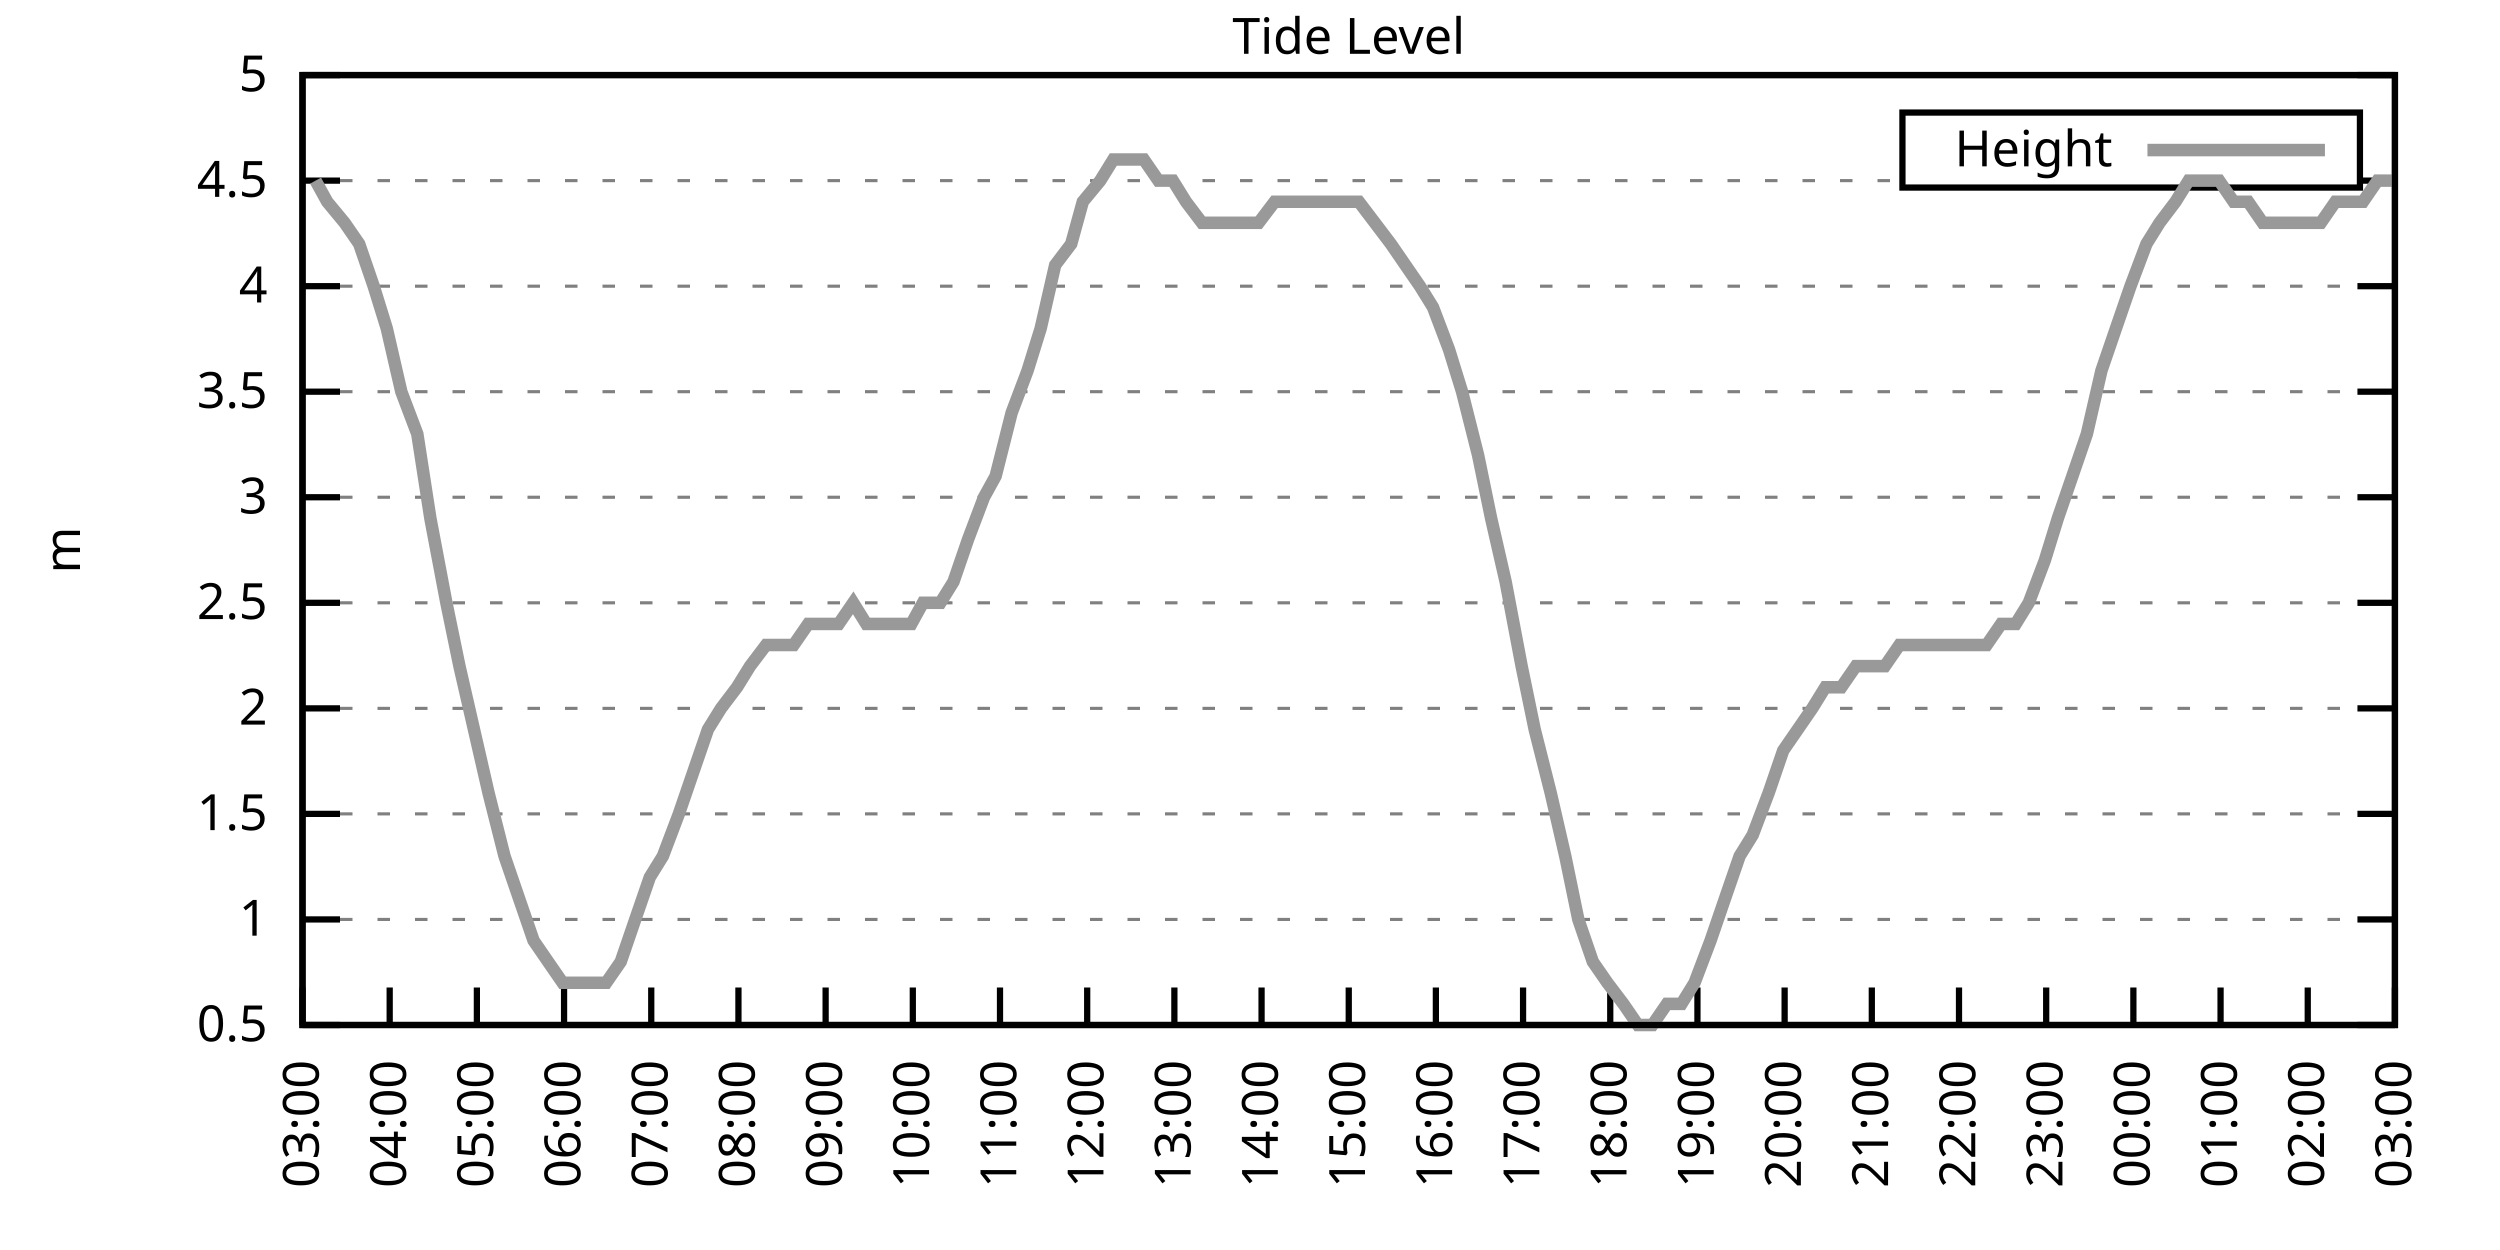
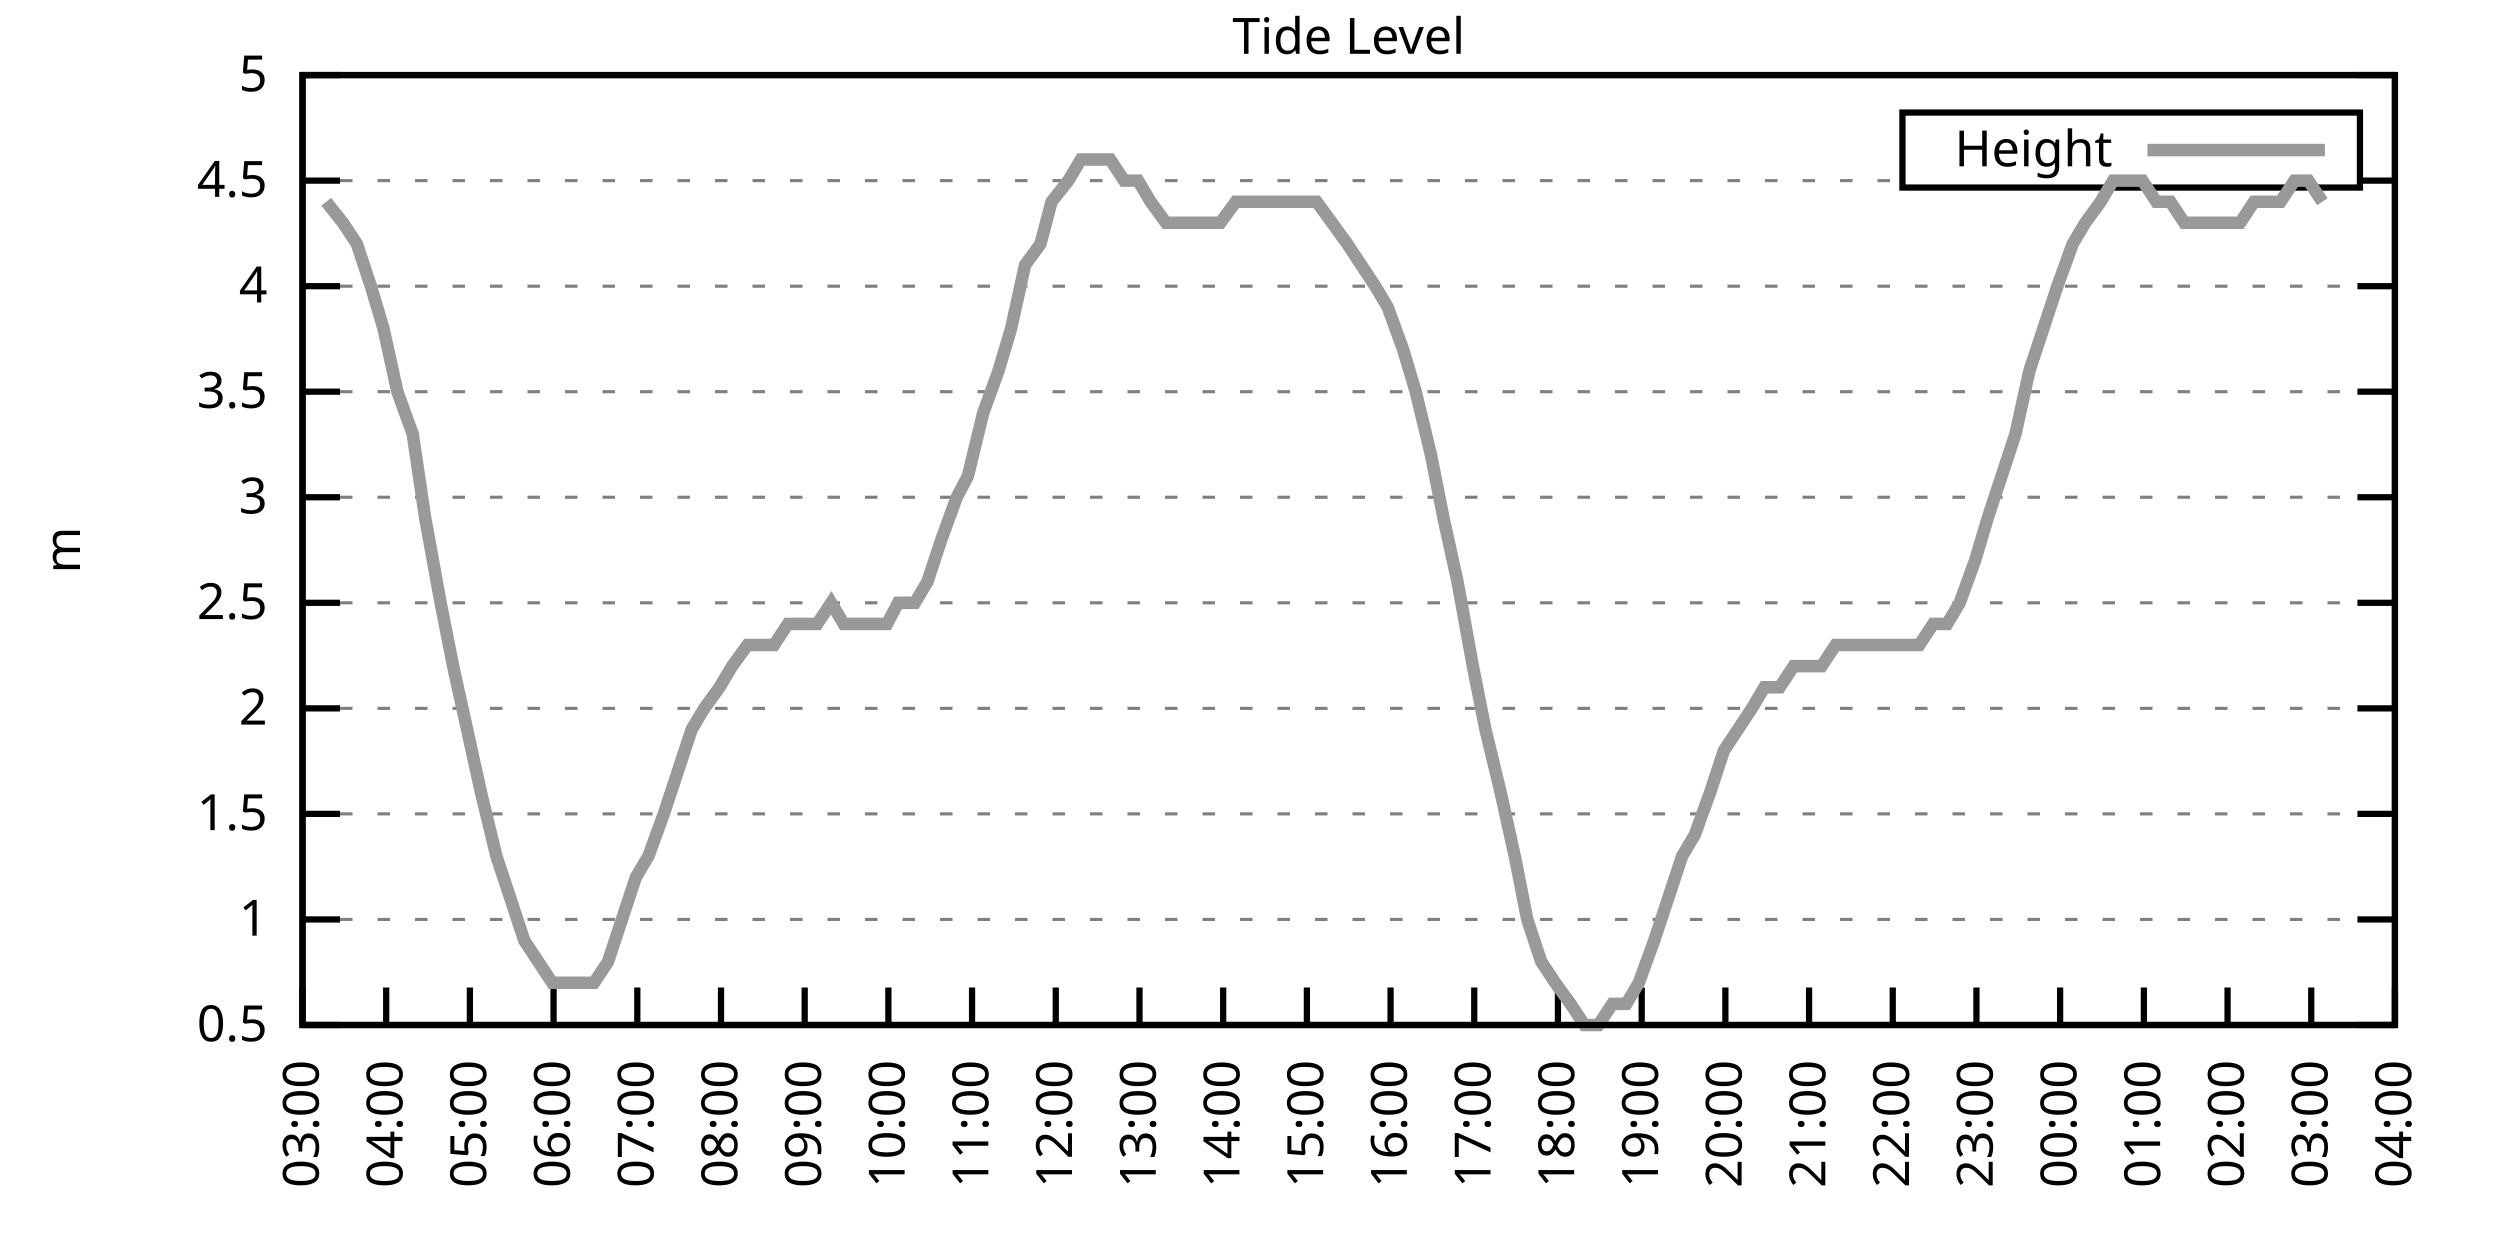
<svg xmlns="http://www.w3.org/2000/svg" xmlns:xlink="http://www.w3.org/1999/xlink" width="400" height="200" viewBox="0 0 400 200">
  <g id="gnuplot_canvas">
    <rect x="0" y="0" width="400" height="200" fill="none" />
    <defs>
      <circle id="gpDot" r="0.5" stroke-width="0.5" stroke="currentColor" />
      <path id="gpPt0" stroke-width="0.333" stroke="currentColor" d="M-1,0 h2 M0,-1 v2" />
      <path id="gpPt1" stroke-width="0.333" stroke="currentColor" d="M-1,-1 L1,1 M1,-1 L-1,1" />
      <path id="gpPt2" stroke-width="0.333" stroke="currentColor" d="M-1,0 L1,0 M0,-1 L0,1 M-1,-1 L1,1 M-1,1 L1,-1" />
      <rect id="gpPt3" stroke-width="0.333" stroke="currentColor" x="-1" y="-1" width="2" height="2" />
      <rect id="gpPt4" stroke-width="0.333" stroke="currentColor" fill="currentColor" x="-1" y="-1" width="2" height="2" />
      <circle id="gpPt5" stroke-width="0.333" stroke="currentColor" cx="0" cy="0" r="1" />
      <use xlink:href="#gpPt5" id="gpPt6" fill="currentColor" stroke="none" />
      <path id="gpPt7" stroke-width="0.333" stroke="currentColor" d="M0,-1.33 L-1.33,0.67 L1.33,0.67 z" />
      <use xlink:href="#gpPt7" id="gpPt8" fill="currentColor" stroke="none" />
      <use xlink:href="#gpPt7" id="gpPt9" stroke="currentColor" transform="rotate(180)" />
      <use xlink:href="#gpPt9" id="gpPt10" fill="currentColor" stroke="none" />
      <use xlink:href="#gpPt3" id="gpPt11" stroke="currentColor" transform="rotate(45)" />
      <use xlink:href="#gpPt11" id="gpPt12" fill="currentColor" stroke="none" />
      <path id="gpPt13" stroke-width="0.333" stroke="currentColor" d="M0,1.330 L1.265,0.411 L0.782,-1.067 L-0.782,-1.076 L-1.265,0.411 z" />
      <use xlink:href="#gpPt13" id="gpPt14" fill="currentColor" stroke="none" />
      <filter id="textbox" filterUnits="objectBoundingBox" x="0" y="0" height="1" width="1">
        <feFlood flood-color="white" flood-opacity="1" result="bgnd" />
        <feComposite in="SourceGraphic" in2="bgnd" operator="atop" />
      </filter>
      <filter id="greybox" filterUnits="objectBoundingBox" x="0" y="0" height="1" width="1">
        <feFlood flood-color="lightgrey" flood-opacity="1" result="grey" />
        <feComposite in="SourceGraphic" in2="grey" operator="atop" />
      </filter>
    </defs>
    <g fill="none" color="white" stroke="currentColor" stroke-width="1.00" stroke-linecap="butt" stroke-linejoin="miter">
</g>
    <g fill="none" color="black" stroke="currentColor" stroke-width="1.00" stroke-linecap="butt" stroke-linejoin="miter">
      <g stroke="none" shape-rendering="crispEdges">
        <polygon fill="rgb(255, 255, 255)" points="48.40,164.00 383.18,164.00 383.18,12.02 48.40,12.02 " />
      </g>
    </g>
    <g fill="none" color="black" stroke="currentColor" stroke-width="1.00" stroke-linecap="butt" stroke-linejoin="miter">
</g>
    <g fill="none" color="black" stroke="black" stroke-width="0.50" stroke-linecap="butt" stroke-linejoin="miter">
</g>
    <g fill="none" color="gray" stroke="currentColor" stroke-width="0.50" stroke-linecap="butt" stroke-linejoin="miter">
      <path stroke="gray" stroke-dasharray="2,4" class="gridline" d="M48.40,164.00 L383.19,164.00  " />
    </g>
    <g fill="none" color="gray" stroke="gray" stroke-width="1.00" stroke-linecap="butt" stroke-linejoin="miter">
</g>
    <g fill="none" color="black" stroke="currentColor" stroke-width="1.00" stroke-linecap="butt" stroke-linejoin="miter">
      <path stroke="black" d="M48.40,164.00 L54.40,164.00 M383.19,164.00 L377.19,164.00  " />
      <g transform="translate(42.80,166.60)" stroke="none" fill="black" font-family="Sans" font-size="8.00" text-anchor="end">
        <text>
          <tspan font-family="Sans"> 0.5</tspan>
        </text>
      </g>
    </g>
    <g fill="none" color="black" stroke="currentColor" stroke-width="1.00" stroke-linecap="butt" stroke-linejoin="miter">
</g>
    <g fill="none" color="black" stroke="black" stroke-width="0.50" stroke-linecap="butt" stroke-linejoin="miter">
</g>
    <g fill="none" color="gray" stroke="currentColor" stroke-width="0.50" stroke-linecap="butt" stroke-linejoin="miter">
      <path stroke="gray" stroke-dasharray="2,4" class="gridline" d="M48.40,147.11 L383.19,147.11  " />
    </g>
    <g fill="none" color="gray" stroke="gray" stroke-width="1.00" stroke-linecap="butt" stroke-linejoin="miter">
</g>
    <g fill="none" color="black" stroke="currentColor" stroke-width="1.00" stroke-linecap="butt" stroke-linejoin="miter">
      <path stroke="black" d="M48.40,147.11 L54.40,147.11 M383.19,147.11 L377.19,147.11  " />
      <g transform="translate(42.80,149.71)" stroke="none" fill="black" font-family="Sans" font-size="8.00" text-anchor="end">
        <text>
          <tspan font-family="Sans"> 1</tspan>
        </text>
      </g>
    </g>
    <g fill="none" color="black" stroke="currentColor" stroke-width="1.00" stroke-linecap="butt" stroke-linejoin="miter">
</g>
    <g fill="none" color="black" stroke="black" stroke-width="0.50" stroke-linecap="butt" stroke-linejoin="miter">
</g>
    <g fill="none" color="gray" stroke="currentColor" stroke-width="0.50" stroke-linecap="butt" stroke-linejoin="miter">
      <path stroke="gray" stroke-dasharray="2,4" class="gridline" d="M48.40,130.22 L383.19,130.22  " />
    </g>
    <g fill="none" color="gray" stroke="gray" stroke-width="1.00" stroke-linecap="butt" stroke-linejoin="miter">
</g>
    <g fill="none" color="black" stroke="currentColor" stroke-width="1.00" stroke-linecap="butt" stroke-linejoin="miter">
      <path stroke="black" d="M48.40,130.22 L54.40,130.22 M383.19,130.22 L377.19,130.22  " />
      <g transform="translate(42.80,132.82)" stroke="none" fill="black" font-family="Sans" font-size="8.00" text-anchor="end">
        <text>
          <tspan font-family="Sans"> 1.5</tspan>
        </text>
      </g>
    </g>
    <g fill="none" color="black" stroke="currentColor" stroke-width="1.00" stroke-linecap="butt" stroke-linejoin="miter">
</g>
    <g fill="none" color="black" stroke="black" stroke-width="0.50" stroke-linecap="butt" stroke-linejoin="miter">
</g>
    <g fill="none" color="gray" stroke="currentColor" stroke-width="0.50" stroke-linecap="butt" stroke-linejoin="miter">
      <path stroke="gray" stroke-dasharray="2,4" class="gridline" d="M48.40,113.34 L383.19,113.34  " />
    </g>
    <g fill="none" color="gray" stroke="gray" stroke-width="1.00" stroke-linecap="butt" stroke-linejoin="miter">
</g>
    <g fill="none" color="black" stroke="currentColor" stroke-width="1.00" stroke-linecap="butt" stroke-linejoin="miter">
      <path stroke="black" d="M48.40,113.34 L54.40,113.34 M383.19,113.34 L377.19,113.34  " />
      <g transform="translate(42.80,115.94)" stroke="none" fill="black" font-family="Sans" font-size="8.00" text-anchor="end">
        <text>
          <tspan font-family="Sans"> 2</tspan>
        </text>
      </g>
    </g>
    <g fill="none" color="black" stroke="currentColor" stroke-width="1.00" stroke-linecap="butt" stroke-linejoin="miter">
</g>
    <g fill="none" color="black" stroke="black" stroke-width="0.50" stroke-linecap="butt" stroke-linejoin="miter">
</g>
    <g fill="none" color="gray" stroke="currentColor" stroke-width="0.50" stroke-linecap="butt" stroke-linejoin="miter">
      <path stroke="gray" stroke-dasharray="2,4" class="gridline" d="M48.40,96.45 L383.19,96.45  " />
    </g>
    <g fill="none" color="gray" stroke="gray" stroke-width="1.00" stroke-linecap="butt" stroke-linejoin="miter">
</g>
    <g fill="none" color="black" stroke="currentColor" stroke-width="1.00" stroke-linecap="butt" stroke-linejoin="miter">
      <path stroke="black" d="M48.40,96.45 L54.40,96.45 M383.19,96.45 L377.19,96.45  " />
      <g transform="translate(42.80,99.05)" stroke="none" fill="black" font-family="Sans" font-size="8.00" text-anchor="end">
        <text>
          <tspan font-family="Sans"> 2.5</tspan>
        </text>
      </g>
    </g>
    <g fill="none" color="black" stroke="currentColor" stroke-width="1.00" stroke-linecap="butt" stroke-linejoin="miter">
</g>
    <g fill="none" color="black" stroke="black" stroke-width="0.50" stroke-linecap="butt" stroke-linejoin="miter">
</g>
    <g fill="none" color="gray" stroke="currentColor" stroke-width="0.50" stroke-linecap="butt" stroke-linejoin="miter">
      <path stroke="gray" stroke-dasharray="2,4" class="gridline" d="M48.40,79.56 L383.19,79.56  " />
    </g>
    <g fill="none" color="gray" stroke="gray" stroke-width="1.00" stroke-linecap="butt" stroke-linejoin="miter">
</g>
    <g fill="none" color="black" stroke="currentColor" stroke-width="1.00" stroke-linecap="butt" stroke-linejoin="miter">
      <path stroke="black" d="M48.40,79.56 L54.40,79.56 M383.19,79.56 L377.19,79.56  " />
      <g transform="translate(42.80,82.16)" stroke="none" fill="black" font-family="Sans" font-size="8.00" text-anchor="end">
        <text>
          <tspan font-family="Sans"> 3</tspan>
        </text>
      </g>
    </g>
    <g fill="none" color="black" stroke="currentColor" stroke-width="1.00" stroke-linecap="butt" stroke-linejoin="miter">
</g>
    <g fill="none" color="black" stroke="black" stroke-width="0.50" stroke-linecap="butt" stroke-linejoin="miter">
</g>
    <g fill="none" color="gray" stroke="currentColor" stroke-width="0.50" stroke-linecap="butt" stroke-linejoin="miter">
      <path stroke="gray" stroke-dasharray="2,4" class="gridline" d="M48.40,62.67 L383.19,62.67  " />
    </g>
    <g fill="none" color="gray" stroke="gray" stroke-width="1.00" stroke-linecap="butt" stroke-linejoin="miter">
</g>
    <g fill="none" color="black" stroke="currentColor" stroke-width="1.00" stroke-linecap="butt" stroke-linejoin="miter">
      <path stroke="black" d="M48.40,62.67 L54.40,62.67 M383.19,62.67 L377.19,62.67  " />
      <g transform="translate(42.80,65.27)" stroke="none" fill="black" font-family="Sans" font-size="8.00" text-anchor="end">
        <text>
          <tspan font-family="Sans"> 3.5</tspan>
        </text>
      </g>
    </g>
    <g fill="none" color="black" stroke="currentColor" stroke-width="1.00" stroke-linecap="butt" stroke-linejoin="miter">
</g>
    <g fill="none" color="black" stroke="black" stroke-width="0.50" stroke-linecap="butt" stroke-linejoin="miter">
</g>
    <g fill="none" color="gray" stroke="currentColor" stroke-width="0.50" stroke-linecap="butt" stroke-linejoin="miter">
      <path stroke="gray" stroke-dasharray="2,4" class="gridline" d="M48.40,45.79 L383.19,45.79  " />
    </g>
    <g fill="none" color="gray" stroke="gray" stroke-width="1.00" stroke-linecap="butt" stroke-linejoin="miter">
</g>
    <g fill="none" color="black" stroke="currentColor" stroke-width="1.00" stroke-linecap="butt" stroke-linejoin="miter">
      <path stroke="black" d="M48.40,45.79 L54.40,45.79 M383.19,45.79 L377.19,45.79  " />
      <g transform="translate(42.80,48.39)" stroke="none" fill="black" font-family="Sans" font-size="8.00" text-anchor="end">
        <text>
          <tspan font-family="Sans"> 4</tspan>
        </text>
      </g>
    </g>
    <g fill="none" color="black" stroke="currentColor" stroke-width="1.00" stroke-linecap="butt" stroke-linejoin="miter">
</g>
    <g fill="none" color="black" stroke="black" stroke-width="0.50" stroke-linecap="butt" stroke-linejoin="miter">
</g>
    <g fill="none" color="gray" stroke="currentColor" stroke-width="0.50" stroke-linecap="butt" stroke-linejoin="miter">
      <path stroke="gray" stroke-dasharray="2,4" class="gridline" d="M48.40,28.90 L304.39,28.90 M377.59,28.90 L383.19,28.90  " />
    </g>
    <g fill="none" color="gray" stroke="gray" stroke-width="1.00" stroke-linecap="butt" stroke-linejoin="miter">
</g>
    <g fill="none" color="black" stroke="currentColor" stroke-width="1.00" stroke-linecap="butt" stroke-linejoin="miter">
      <path stroke="black" d="M48.40,28.90 L54.40,28.90 M383.19,28.90 L377.19,28.90  " />
      <g transform="translate(42.80,31.50)" stroke="none" fill="black" font-family="Sans" font-size="8.00" text-anchor="end">
        <text>
          <tspan font-family="Sans"> 4.5</tspan>
        </text>
      </g>
    </g>
    <g fill="none" color="black" stroke="currentColor" stroke-width="1.00" stroke-linecap="butt" stroke-linejoin="miter">
</g>
    <g fill="none" color="black" stroke="black" stroke-width="0.50" stroke-linecap="butt" stroke-linejoin="miter">
</g>
    <g fill="none" color="gray" stroke="currentColor" stroke-width="0.50" stroke-linecap="butt" stroke-linejoin="miter">
      <path stroke="gray" stroke-dasharray="2,4" class="gridline" d="M48.40,12.01 L383.19,12.01  " />
    </g>
    <g fill="none" color="gray" stroke="gray" stroke-width="1.00" stroke-linecap="butt" stroke-linejoin="miter">
</g>
    <g fill="none" color="black" stroke="currentColor" stroke-width="1.00" stroke-linecap="butt" stroke-linejoin="miter">
      <path stroke="black" d="M48.40,12.01 L54.40,12.01 M383.19,12.01 L377.19,12.01  " />
      <g transform="translate(42.80,14.61)" stroke="none" fill="black" font-family="Sans" font-size="8.00" text-anchor="end">
        <text>
          <tspan font-family="Sans"> 5</tspan>
        </text>
      </g>
    </g>
    <g fill="none" color="black" stroke="currentColor" stroke-width="1.00" stroke-linecap="butt" stroke-linejoin="miter">
      <path stroke="black" d="M48.40,164.00 L48.40,158.00  " />
      <g transform="translate(51.00,169.60) rotate(270.00)" stroke="none" fill="black" font-family="Sans" font-size="8.00" text-anchor="end">
        <text>
          <tspan font-family="Sans">03:00</tspan>
        </text>
      </g>
    </g>
    <g fill="none" color="black" stroke="currentColor" stroke-width="1.00" stroke-linecap="butt" stroke-linejoin="miter">
-       <path stroke="black" d="M62.35,164.00 L62.35,158.00  " />
-       <g transform="translate(64.95,169.60) rotate(270.00)" stroke="none" fill="black" font-family="Sans" font-size="8.00" text-anchor="end">
+       <path stroke="black" d="M61.79,164.00 L61.79,158.00  " />
+       <g transform="translate(64.39,169.60) rotate(270.00)" stroke="none" fill="black" font-family="Sans" font-size="8.00" text-anchor="end">
        <text>
          <tspan font-family="Sans">04:00</tspan>
        </text>
      </g>
    </g>
    <g fill="none" color="black" stroke="currentColor" stroke-width="1.00" stroke-linecap="butt" stroke-linejoin="miter">
-       <path stroke="black" d="M76.30,164.00 L76.30,158.00  " />
-       <g transform="translate(78.90,169.60) rotate(270.00)" stroke="none" fill="black" font-family="Sans" font-size="8.00" text-anchor="end">
+       <path stroke="black" d="M75.18,164.00 L75.18,158.00  " />
+       <g transform="translate(77.78,169.60) rotate(270.00)" stroke="none" fill="black" font-family="Sans" font-size="8.00" text-anchor="end">
        <text>
          <tspan font-family="Sans">05:00</tspan>
        </text>
      </g>
    </g>
    <g fill="none" color="black" stroke="currentColor" stroke-width="1.00" stroke-linecap="butt" stroke-linejoin="miter">
-       <path stroke="black" d="M90.25,164.00 L90.25,158.00  " />
-       <g transform="translate(92.85,169.60) rotate(270.00)" stroke="none" fill="black" font-family="Sans" font-size="8.00" text-anchor="end">
+       <path stroke="black" d="M88.57,164.00 L88.57,158.00  " />
+       <g transform="translate(91.17,169.60) rotate(270.00)" stroke="none" fill="black" font-family="Sans" font-size="8.00" text-anchor="end">
        <text>
          <tspan font-family="Sans">06:00</tspan>
        </text>
      </g>
    </g>
    <g fill="none" color="black" stroke="currentColor" stroke-width="1.00" stroke-linecap="butt" stroke-linejoin="miter">
-       <path stroke="black" d="M104.20,164.00 L104.20,158.00  " />
-       <g transform="translate(106.80,169.60) rotate(270.00)" stroke="none" fill="black" font-family="Sans" font-size="8.00" text-anchor="end">
+       <path stroke="black" d="M101.97,164.00 L101.97,158.00  " />
+       <g transform="translate(104.57,169.60) rotate(270.00)" stroke="none" fill="black" font-family="Sans" font-size="8.00" text-anchor="end">
        <text>
          <tspan font-family="Sans">07:00</tspan>
        </text>
      </g>
    </g>
    <g fill="none" color="black" stroke="currentColor" stroke-width="1.00" stroke-linecap="butt" stroke-linejoin="miter">
-       <path stroke="black" d="M118.15,164.00 L118.15,158.00  " />
-       <g transform="translate(120.75,169.60) rotate(270.00)" stroke="none" fill="black" font-family="Sans" font-size="8.00" text-anchor="end">
+       <path stroke="black" d="M115.36,164.00 L115.36,158.00  " />
+       <g transform="translate(117.96,169.60) rotate(270.00)" stroke="none" fill="black" font-family="Sans" font-size="8.00" text-anchor="end">
        <text>
          <tspan font-family="Sans">08:00</tspan>
        </text>
      </g>
    </g>
    <g fill="none" color="black" stroke="currentColor" stroke-width="1.00" stroke-linecap="butt" stroke-linejoin="miter">
-       <path stroke="black" d="M132.10,164.00 L132.10,158.00  " />
-       <g transform="translate(134.70,169.60) rotate(270.00)" stroke="none" fill="black" font-family="Sans" font-size="8.00" text-anchor="end">
+       <path stroke="black" d="M128.75,164.00 L128.75,158.00  " />
+       <g transform="translate(131.35,169.60) rotate(270.00)" stroke="none" fill="black" font-family="Sans" font-size="8.00" text-anchor="end">
        <text>
          <tspan font-family="Sans">09:00</tspan>
        </text>
      </g>
    </g>
    <g fill="none" color="black" stroke="currentColor" stroke-width="1.00" stroke-linecap="butt" stroke-linejoin="miter">
-       <path stroke="black" d="M146.05,164.00 L146.05,158.00  " />
-       <g transform="translate(148.65,169.60) rotate(270.00)" stroke="none" fill="black" font-family="Sans" font-size="8.00" text-anchor="end">
+       <path stroke="black" d="M142.14,164.00 L142.14,158.00  " />
+       <g transform="translate(144.74,169.60) rotate(270.00)" stroke="none" fill="black" font-family="Sans" font-size="8.00" text-anchor="end">
        <text>
          <tspan font-family="Sans">10:00</tspan>
        </text>
      </g>
    </g>
    <g fill="none" color="black" stroke="currentColor" stroke-width="1.00" stroke-linecap="butt" stroke-linejoin="miter">
-       <path stroke="black" d="M160.00,164.00 L160.00,158.00  " />
-       <g transform="translate(162.60,169.60) rotate(270.00)" stroke="none" fill="black" font-family="Sans" font-size="8.00" text-anchor="end">
+       <path stroke="black" d="M155.53,164.00 L155.53,158.00  " />
+       <g transform="translate(158.13,169.60) rotate(270.00)" stroke="none" fill="black" font-family="Sans" font-size="8.00" text-anchor="end">
        <text>
          <tspan font-family="Sans">11:00</tspan>
        </text>
      </g>
    </g>
    <g fill="none" color="black" stroke="currentColor" stroke-width="1.00" stroke-linecap="butt" stroke-linejoin="miter">
-       <path stroke="black" d="M173.95,164.00 L173.95,158.00  " />
-       <g transform="translate(176.55,169.60) rotate(270.00)" stroke="none" fill="black" font-family="Sans" font-size="8.00" text-anchor="end">
+       <path stroke="black" d="M168.92,164.00 L168.92,158.00  " />
+       <g transform="translate(171.52,169.60) rotate(270.00)" stroke="none" fill="black" font-family="Sans" font-size="8.00" text-anchor="end">
        <text>
          <tspan font-family="Sans">12:00</tspan>
        </text>
      </g>
    </g>
    <g fill="none" color="black" stroke="currentColor" stroke-width="1.00" stroke-linecap="butt" stroke-linejoin="miter">
-       <path stroke="black" d="M187.90,164.00 L187.90,158.00  " />
-       <g transform="translate(190.50,169.60) rotate(270.00)" stroke="none" fill="black" font-family="Sans" font-size="8.00" text-anchor="end">
+       <path stroke="black" d="M182.32,164.00 L182.32,158.00  " />
+       <g transform="translate(184.92,169.60) rotate(270.00)" stroke="none" fill="black" font-family="Sans" font-size="8.00" text-anchor="end">
        <text>
          <tspan font-family="Sans">13:00</tspan>
        </text>
      </g>
    </g>
    <g fill="none" color="black" stroke="currentColor" stroke-width="1.00" stroke-linecap="butt" stroke-linejoin="miter">
-       <path stroke="black" d="M201.85,164.00 L201.85,158.00  " />
-       <g transform="translate(204.45,169.60) rotate(270.00)" stroke="none" fill="black" font-family="Sans" font-size="8.00" text-anchor="end">
+       <path stroke="black" d="M195.71,164.00 L195.71,158.00  " />
+       <g transform="translate(198.31,169.60) rotate(270.00)" stroke="none" fill="black" font-family="Sans" font-size="8.00" text-anchor="end">
        <text>
          <tspan font-family="Sans">14:00</tspan>
        </text>
      </g>
    </g>
    <g fill="none" color="black" stroke="currentColor" stroke-width="1.00" stroke-linecap="butt" stroke-linejoin="miter">
-       <path stroke="black" d="M215.80,164.00 L215.80,158.00  " />
-       <g transform="translate(218.40,169.60) rotate(270.00)" stroke="none" fill="black" font-family="Sans" font-size="8.00" text-anchor="end">
+       <path stroke="black" d="M209.10,164.00 L209.10,158.00  " />
+       <g transform="translate(211.70,169.60) rotate(270.00)" stroke="none" fill="black" font-family="Sans" font-size="8.00" text-anchor="end">
        <text>
          <tspan font-family="Sans">15:00</tspan>
        </text>
      </g>
    </g>
    <g fill="none" color="black" stroke="currentColor" stroke-width="1.00" stroke-linecap="butt" stroke-linejoin="miter">
-       <path stroke="black" d="M229.74,164.00 L229.74,158.00  " />
-       <g transform="translate(232.34,169.60) rotate(270.00)" stroke="none" fill="black" font-family="Sans" font-size="8.00" text-anchor="end">
+       <path stroke="black" d="M222.49,164.00 L222.49,158.00  " />
+       <g transform="translate(225.09,169.60) rotate(270.00)" stroke="none" fill="black" font-family="Sans" font-size="8.00" text-anchor="end">
        <text>
          <tspan font-family="Sans">16:00</tspan>
        </text>
      </g>
    </g>
    <g fill="none" color="black" stroke="currentColor" stroke-width="1.00" stroke-linecap="butt" stroke-linejoin="miter">
-       <path stroke="black" d="M243.69,164.00 L243.69,158.00  " />
-       <g transform="translate(246.29,169.60) rotate(270.00)" stroke="none" fill="black" font-family="Sans" font-size="8.00" text-anchor="end">
+       <path stroke="black" d="M235.88,164.00 L235.88,158.00  " />
+       <g transform="translate(238.48,169.60) rotate(270.00)" stroke="none" fill="black" font-family="Sans" font-size="8.00" text-anchor="end">
        <text>
          <tspan font-family="Sans">17:00</tspan>
        </text>
      </g>
    </g>
    <g fill="none" color="black" stroke="currentColor" stroke-width="1.00" stroke-linecap="butt" stroke-linejoin="miter">
-       <path stroke="black" d="M257.64,164.00 L257.64,158.00  " />
-       <g transform="translate(260.24,169.60) rotate(270.00)" stroke="none" fill="black" font-family="Sans" font-size="8.00" text-anchor="end">
+       <path stroke="black" d="M249.27,164.00 L249.27,158.00  " />
+       <g transform="translate(251.87,169.60) rotate(270.00)" stroke="none" fill="black" font-family="Sans" font-size="8.00" text-anchor="end">
        <text>
          <tspan font-family="Sans">18:00</tspan>
        </text>
      </g>
    </g>
    <g fill="none" color="black" stroke="currentColor" stroke-width="1.00" stroke-linecap="butt" stroke-linejoin="miter">
-       <path stroke="black" d="M271.59,164.00 L271.59,158.00  " />
-       <g transform="translate(274.19,169.60) rotate(270.00)" stroke="none" fill="black" font-family="Sans" font-size="8.00" text-anchor="end">
+       <path stroke="black" d="M262.67,164.00 L262.67,158.00  " />
+       <g transform="translate(265.27,169.60) rotate(270.00)" stroke="none" fill="black" font-family="Sans" font-size="8.00" text-anchor="end">
        <text>
          <tspan font-family="Sans">19:00</tspan>
        </text>
      </g>
    </g>
    <g fill="none" color="black" stroke="currentColor" stroke-width="1.00" stroke-linecap="butt" stroke-linejoin="miter">
-       <path stroke="black" d="M285.54,164.00 L285.54,158.00  " />
-       <g transform="translate(288.14,169.60) rotate(270.00)" stroke="none" fill="black" font-family="Sans" font-size="8.00" text-anchor="end">
+       <path stroke="black" d="M276.06,164.00 L276.06,158.00  " />
+       <g transform="translate(278.66,169.60) rotate(270.00)" stroke="none" fill="black" font-family="Sans" font-size="8.00" text-anchor="end">
        <text>
          <tspan font-family="Sans">20:00</tspan>
        </text>
      </g>
    </g>
    <g fill="none" color="black" stroke="currentColor" stroke-width="1.00" stroke-linecap="butt" stroke-linejoin="miter">
-       <path stroke="black" d="M299.49,164.00 L299.49,158.00  " />
-       <g transform="translate(302.09,169.60) rotate(270.00)" stroke="none" fill="black" font-family="Sans" font-size="8.00" text-anchor="end">
+       <path stroke="black" d="M289.45,164.00 L289.45,158.00  " />
+       <g transform="translate(292.05,169.60) rotate(270.00)" stroke="none" fill="black" font-family="Sans" font-size="8.00" text-anchor="end">
        <text>
          <tspan font-family="Sans">21:00</tspan>
        </text>
      </g>
    </g>
    <g fill="none" color="black" stroke="currentColor" stroke-width="1.00" stroke-linecap="butt" stroke-linejoin="miter">
-       <path stroke="black" d="M313.44,164.00 L313.44,158.00  " />
-       <g transform="translate(316.04,169.60) rotate(270.00)" stroke="none" fill="black" font-family="Sans" font-size="8.00" text-anchor="end">
+       <path stroke="black" d="M302.84,164.00 L302.84,158.00  " />
+       <g transform="translate(305.44,169.60) rotate(270.00)" stroke="none" fill="black" font-family="Sans" font-size="8.00" text-anchor="end">
        <text>
          <tspan font-family="Sans">22:00</tspan>
        </text>
      </g>
    </g>
    <g fill="none" color="black" stroke="currentColor" stroke-width="1.00" stroke-linecap="butt" stroke-linejoin="miter">
-       <path stroke="black" d="M327.39,164.00 L327.39,158.00  " />
-       <g transform="translate(329.99,169.60) rotate(270.00)" stroke="none" fill="black" font-family="Sans" font-size="8.00" text-anchor="end">
+       <path stroke="black" d="M316.23,164.00 L316.23,158.00  " />
+       <g transform="translate(318.83,169.60) rotate(270.00)" stroke="none" fill="black" font-family="Sans" font-size="8.00" text-anchor="end">
        <text>
          <tspan font-family="Sans">23:00</tspan>
        </text>
      </g>
    </g>
    <g fill="none" color="black" stroke="currentColor" stroke-width="1.00" stroke-linecap="butt" stroke-linejoin="miter">
-       <path stroke="black" d="M341.34,164.00 L341.34,158.00  " />
-       <g transform="translate(343.94,169.60) rotate(270.00)" stroke="none" fill="black" font-family="Sans" font-size="8.00" text-anchor="end">
+       <path stroke="black" d="M329.62,164.00 L329.62,158.00  " />
+       <g transform="translate(332.22,169.60) rotate(270.00)" stroke="none" fill="black" font-family="Sans" font-size="8.00" text-anchor="end">
        <text>
          <tspan font-family="Sans">00:00</tspan>
        </text>
      </g>
    </g>
    <g fill="none" color="black" stroke="currentColor" stroke-width="1.00" stroke-linecap="butt" stroke-linejoin="miter">
-       <path stroke="black" d="M355.29,164.00 L355.29,158.00  " />
-       <g transform="translate(357.89,169.60) rotate(270.00)" stroke="none" fill="black" font-family="Sans" font-size="8.00" text-anchor="end">
+       <path stroke="black" d="M343.02,164.00 L343.02,158.00  " />
+       <g transform="translate(345.62,169.60) rotate(270.00)" stroke="none" fill="black" font-family="Sans" font-size="8.00" text-anchor="end">
        <text>
          <tspan font-family="Sans">01:00</tspan>
        </text>
      </g>
    </g>
    <g fill="none" color="black" stroke="currentColor" stroke-width="1.00" stroke-linecap="butt" stroke-linejoin="miter">
-       <path stroke="black" d="M369.24,164.00 L369.24,158.00  " />
-       <g transform="translate(371.84,169.60) rotate(270.00)" stroke="none" fill="black" font-family="Sans" font-size="8.00" text-anchor="end">
+       <path stroke="black" d="M356.41,164.00 L356.41,158.00  " />
+       <g transform="translate(359.01,169.60) rotate(270.00)" stroke="none" fill="black" font-family="Sans" font-size="8.00" text-anchor="end">
        <text>
          <tspan font-family="Sans">02:00</tspan>
+         </text>
+       </g>
+     </g>
+     <g fill="none" color="black" stroke="currentColor" stroke-width="1.00" stroke-linecap="butt" stroke-linejoin="miter">
+       <path stroke="black" d="M369.80,164.00 L369.80,158.00  " />
+       <g transform="translate(372.40,169.60) rotate(270.00)" stroke="none" fill="black" font-family="Sans" font-size="8.00" text-anchor="end">
+         <text>
+           <tspan font-family="Sans">03:00</tspan>
        </text>
      </g>
    </g>
    <g fill="none" color="black" stroke="currentColor" stroke-width="1.00" stroke-linecap="butt" stroke-linejoin="miter">
      <path stroke="black" d="M383.19,164.00 L383.19,158.00  " />
      <g transform="translate(385.79,169.60) rotate(270.00)" stroke="none" fill="black" font-family="Sans" font-size="8.00" text-anchor="end">
        <text>
-           <tspan font-family="Sans">03:00</tspan>
+           <tspan font-family="Sans">04:00</tspan>
        </text>
      </g>
    </g>
    <g fill="none" color="black" stroke="currentColor" stroke-width="1.00" stroke-linecap="butt" stroke-linejoin="miter">
</g>
    <g fill="none" color="black" stroke="currentColor" stroke-width="1.00" stroke-linecap="butt" stroke-linejoin="miter">
      <path stroke="black" d="M48.40,12.01 L48.40,164.00 L383.19,164.00 L383.19,12.01 L48.40,12.01 Z  " />
    </g>
    <g fill="none" color="black" stroke="currentColor" stroke-width="1.00" stroke-linecap="butt" stroke-linejoin="miter">
</g>
    <g fill="none" color="black" stroke="currentColor" stroke-width="1.00" stroke-linecap="butt" stroke-linejoin="miter">
      <path stroke="black" d="M304.39,30.01 L304.39,18.01 L377.59,18.01 L377.59,30.01 L304.39,30.01 Z  " />
    </g>
    <g id="Tide_level_plot_1">
      <g fill="none" color="white" stroke="black" stroke-width="2.00" stroke-linecap="butt" stroke-linejoin="miter">
</g>
      <g fill="none" color="black" stroke="currentColor" stroke-width="2.00" stroke-linecap="butt" stroke-linejoin="miter">
        <g transform="translate(337.99,26.61)" stroke="none" fill="black" font-family="Sans" font-size="8.00" text-anchor="end">
          <text>
            <tspan font-family="Sans">Height</tspan>
          </text>
        </g>
      </g>
      <g fill="none" color="black" stroke="currentColor" stroke-width="2.00" stroke-linecap="butt" stroke-linejoin="miter">
-         <path stroke="rgb(153, 153, 153)" d="M343.59,24.01 L371.99,24.01 M50.49,28.90 L52.35,32.28 L55.14,35.65 L57.47,39.03 L59.79,45.79 L61.88,52.54   L64.21,62.67 L66.77,69.43 L68.86,82.94 L71.42,96.45 L73.51,106.58 L78.16,126.85 L80.72,136.98 L83.04,143.73   L85.37,150.49 L87.69,153.87 L90.02,157.24 L92.34,157.24 L94.67,157.24 L96.99,157.24 L99.32,153.87 L101.64,147.11   L103.97,140.36 L106.06,136.98 L108.62,130.22 L110.94,123.47 L113.27,116.71 L115.36,113.34 L117.92,109.96 L120.01,106.58   L122.57,103.20 L124.89,103.20 L126.98,103.20 L129.31,99.83 L131.87,99.83 L134.19,99.83 L136.51,96.45 L138.61,99.83   L140.93,99.83 L143.49,99.83 L145.81,99.83 L147.67,96.45 L150.46,96.45 L152.56,93.07 L154.88,86.32 L157.44,79.56   L159.30,76.18 L161.86,66.05 L164.41,59.30 L166.51,52.54 L168.83,42.41 L171.39,39.03 L173.25,32.28 L176.04,28.90   L178.13,25.52 L180.69,25.52 L183.01,25.52 L185.34,28.90 L187.66,28.90 L189.76,32.28 L192.31,35.65 L194.41,35.65   L196.50,35.65 L199.29,35.65 L201.38,35.65 L203.94,32.28 L206.03,32.28 L208.36,32.28 L210.91,32.28 L213.24,32.28   L215.33,32.28 L217.42,32.28 L219.98,35.65 L222.54,39.03 L224.86,42.41 L227.19,45.79 L229.28,49.16 L231.84,55.92   L233.93,62.67 L236.49,72.81 L238.58,82.94 L240.90,93.07 L243.46,106.58 L245.55,116.71 L248.11,126.85 L250.44,136.98   L252.53,147.11 L254.85,153.87 L257.18,157.24 L259.74,160.62 L262.06,164.00 L264.39,164.00 L266.71,160.62 L269.04,160.62   L271.13,157.24 L273.69,150.49 L276.01,143.73 L278.34,136.98 L280.43,133.60 L282.99,126.85 L285.31,120.09 L287.64,116.71   L289.96,113.34 L292.05,109.96 L294.61,109.96 L296.94,106.58 L299.03,106.58 L301.58,106.58 L303.91,103.20 L306.00,103.20   L308.56,103.20 L310.88,103.20 L312.98,103.20 L315.53,103.20 L317.86,103.20 L320.18,99.83 L322.51,99.83 L324.60,96.45   L327.16,89.69 L329.25,82.94 L331.58,76.18 L333.90,69.43 L336.23,59.30 L338.55,52.54 L340.88,45.79 L343.43,39.03   L345.53,35.65 L348.08,32.28 L350.18,28.90 L352.50,28.90 L355.06,28.90 L357.38,32.28 L359.71,32.28 L362.03,35.65   L364.13,35.65 L366.68,35.65 L369.01,35.65 L371.33,35.65 L373.66,32.28 L375.75,32.28 L378.08,32.28 L380.40,28.90   L382.73,28.90  " />
+         <path stroke="rgb(153, 153, 153)" d="M343.59,24.01 L371.99,24.01 M52.19,32.28 L54.87,35.65 L57.10,39.03 L59.34,45.79 L61.35,52.54 L63.58,62.67   L66.03,69.43 L68.04,82.94 L70.50,96.45 L72.50,106.58 L76.97,126.85 L79.42,136.98 L81.66,143.73 L83.89,150.49   L86.12,153.87 L88.35,157.24 L90.58,157.24 L92.82,157.24 L95.05,157.24 L97.28,153.87 L99.51,147.11 L101.74,140.36   L103.75,136.98 L106.21,130.22 L108.44,123.47 L110.67,116.71 L112.68,113.34 L115.13,109.96 L117.14,106.58 L119.60,103.20   L121.83,103.20 L123.84,103.20 L126.07,99.83 L128.53,99.83 L130.76,99.83 L132.99,96.45 L135.00,99.83 L137.23,99.83   L139.69,99.83 L141.92,99.83 L143.70,96.45 L146.38,96.45 L148.39,93.07 L150.62,86.32 L153.08,79.56 L154.86,76.18   L157.32,66.05 L159.77,59.30 L161.78,52.54 L164.01,42.41 L166.47,39.03 L168.25,32.28 L170.93,28.90 L172.94,25.52   L175.40,25.52 L177.63,25.52 L179.86,28.90 L182.09,28.90 L184.10,32.28 L186.56,35.65 L188.57,35.65 L190.57,35.65   L193.25,35.65 L195.26,35.65 L197.72,32.28 L199.73,32.28 L201.96,32.28 L204.41,32.28 L206.64,32.28 L208.65,32.28   L210.66,32.28 L213.12,35.65 L215.57,39.03 L217.80,42.41 L220.04,45.79 L222.04,49.16 L224.50,55.92 L226.51,62.67   L228.96,72.81 L230.97,82.94 L233.20,93.07 L235.66,106.58 L237.67,116.71 L240.12,126.85 L242.36,136.98 L244.36,147.11   L246.60,153.87 L248.83,157.24 L251.28,160.62 L253.51,164.00 L255.75,164.00 L257.98,160.62 L260.21,160.62 L262.22,157.24   L264.67,150.49 L266.91,143.73 L269.14,136.98 L271.15,133.60 L273.60,126.85 L275.83,120.09 L278.07,116.71 L280.30,113.34   L282.31,109.96 L284.76,109.96 L286.99,106.58 L289.00,106.58 L291.46,106.58 L293.69,103.20 L295.70,103.20 L298.15,103.20   L300.39,103.20 L302.39,103.20 L304.85,103.20 L307.08,103.20 L309.31,99.83 L311.54,99.83 L313.55,96.45 L316.01,89.69   L318.02,82.94 L320.25,76.18 L322.48,69.43 L324.71,59.30 L326.95,52.54 L329.18,45.79 L331.63,39.03 L333.64,35.65   L336.10,32.28 L338.10,28.90 L340.34,28.90 L342.79,28.90 L345.02,32.28 L347.26,32.28 L349.49,35.65 L351.50,35.65   L353.95,35.65 L356.18,35.65 L358.42,35.65 L360.65,32.28 L362.66,32.28 L364.89,32.28 L367.12,28.90 L369.35,28.90   L371.58,32.28  " />
      </g>
    </g>
    <g fill="none" color="black" stroke="currentColor" stroke-width="2.00" stroke-linecap="butt" stroke-linejoin="miter">
</g>
    <g fill="none" color="black" stroke="black" stroke-width="1.00" stroke-linecap="butt" stroke-linejoin="miter">
</g>
    <g fill="none" color="black" stroke="currentColor" stroke-width="1.00" stroke-linecap="butt" stroke-linejoin="miter">
      <path stroke="black" d="M48.40,12.01 L48.40,164.00 L383.19,164.00 L383.19,12.01 L48.40,12.01 Z  " />
      <g transform="translate(12.80,88.01) rotate(270.00)" stroke="none" fill="black" font-family="Sans" font-size="8.00" text-anchor="middle">
        <text>
          <tspan font-family="Sans">m</tspan>
        </text>
      </g>
    </g>
    <g fill="none" color="black" stroke="currentColor" stroke-width="1.00" stroke-linecap="butt" stroke-linejoin="miter">
</g>
    <g fill="none" color="black" stroke="currentColor" stroke-width="1.00" stroke-linecap="butt" stroke-linejoin="miter">
      <g transform="translate(215.79,8.61)" stroke="none" fill="black" font-family="Sans" font-size="8.00" text-anchor="middle">
        <text>
          <tspan font-family="Sans">Tide Level</tspan>
        </text>
      </g>
    </g>
    <g fill="none" color="black" stroke="currentColor" stroke-width="1.00" stroke-linecap="butt" stroke-linejoin="miter">
</g>
  </g>
</svg>
